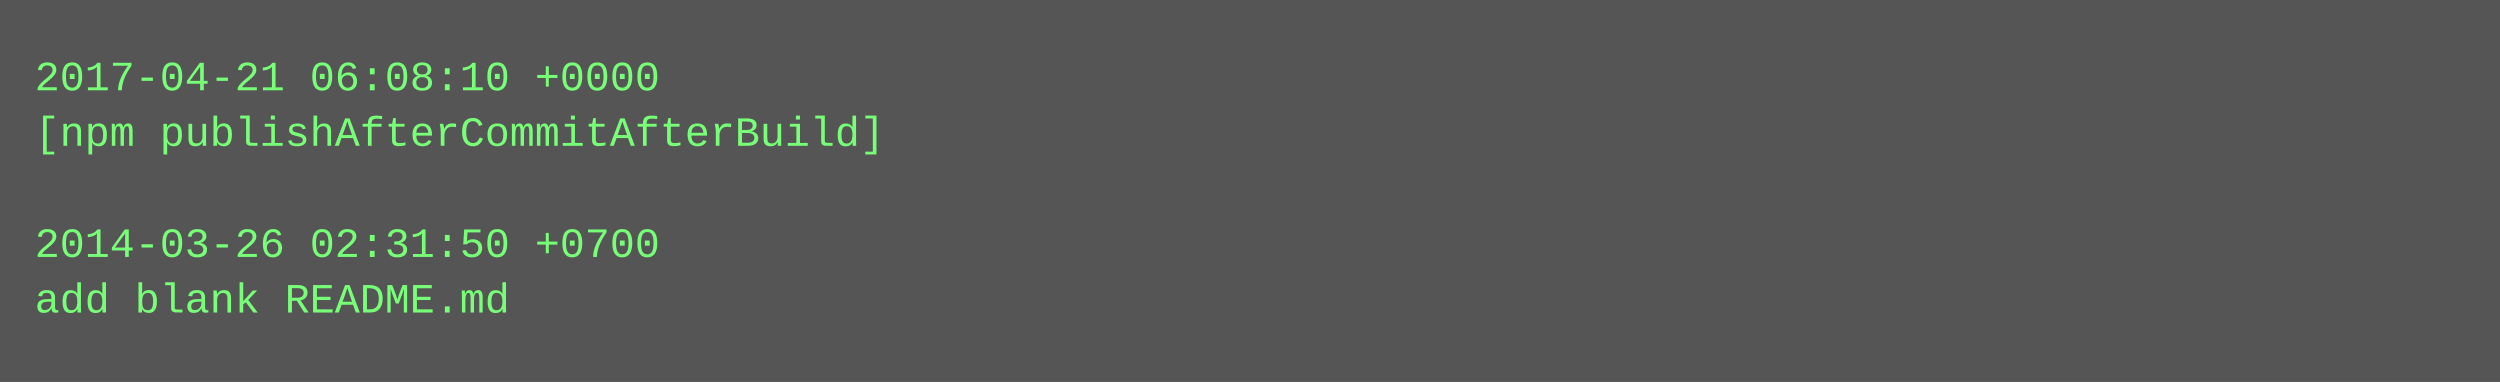
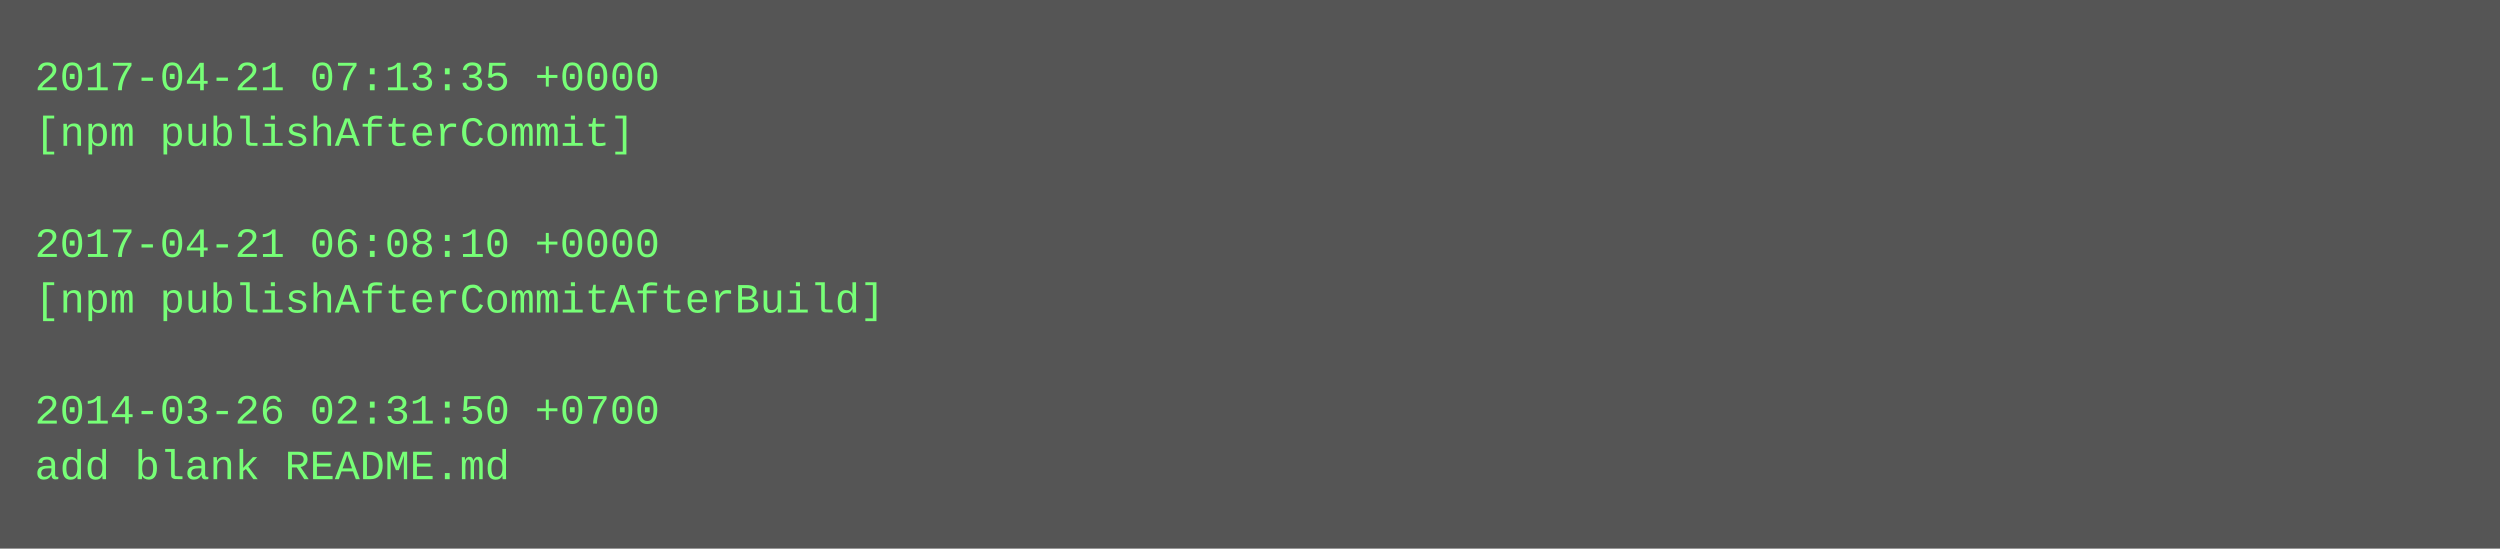
- <svg xmlns="http://www.w3.org/2000/svg" height="110" width="720">
-   <rect height="110" fill="#555" width="720" />
+ <svg xmlns="http://www.w3.org/2000/svg" height="158" width="720">
+   <rect height="158" fill="#555" width="720" />
  <text fill="#7f7" font-family="Courier New" font-size="12" xml:space="preserve">
-     <tspan x="10" y="26">2017-04-21 06:08:10 +0000</tspan>
-     <tspan x="10" y="42">[npm publishAfterCommitAfterBuild]</tspan>
+     <tspan x="10" y="26">2017-04-21 07:13:35 +0000</tspan>
+     <tspan x="10" y="42">[npm publishAfterCommit]</tspan>
    <tspan x="10" y="58" />
-     <tspan x="10" y="74">2014-03-26 02:31:50 +0700</tspan>
-     <tspan x="10" y="90">add blank README.md</tspan>
+     <tspan x="10" y="74">2017-04-21 06:08:10 +0000</tspan>
+     <tspan x="10" y="90">[npm publishAfterCommitAfterBuild]</tspan>
+     <tspan x="10" y="106" />
+     <tspan x="10" y="122">2014-03-26 02:31:50 +0700</tspan>
+     <tspan x="10" y="138">add blank README.md</tspan>
  </text>
</svg>
